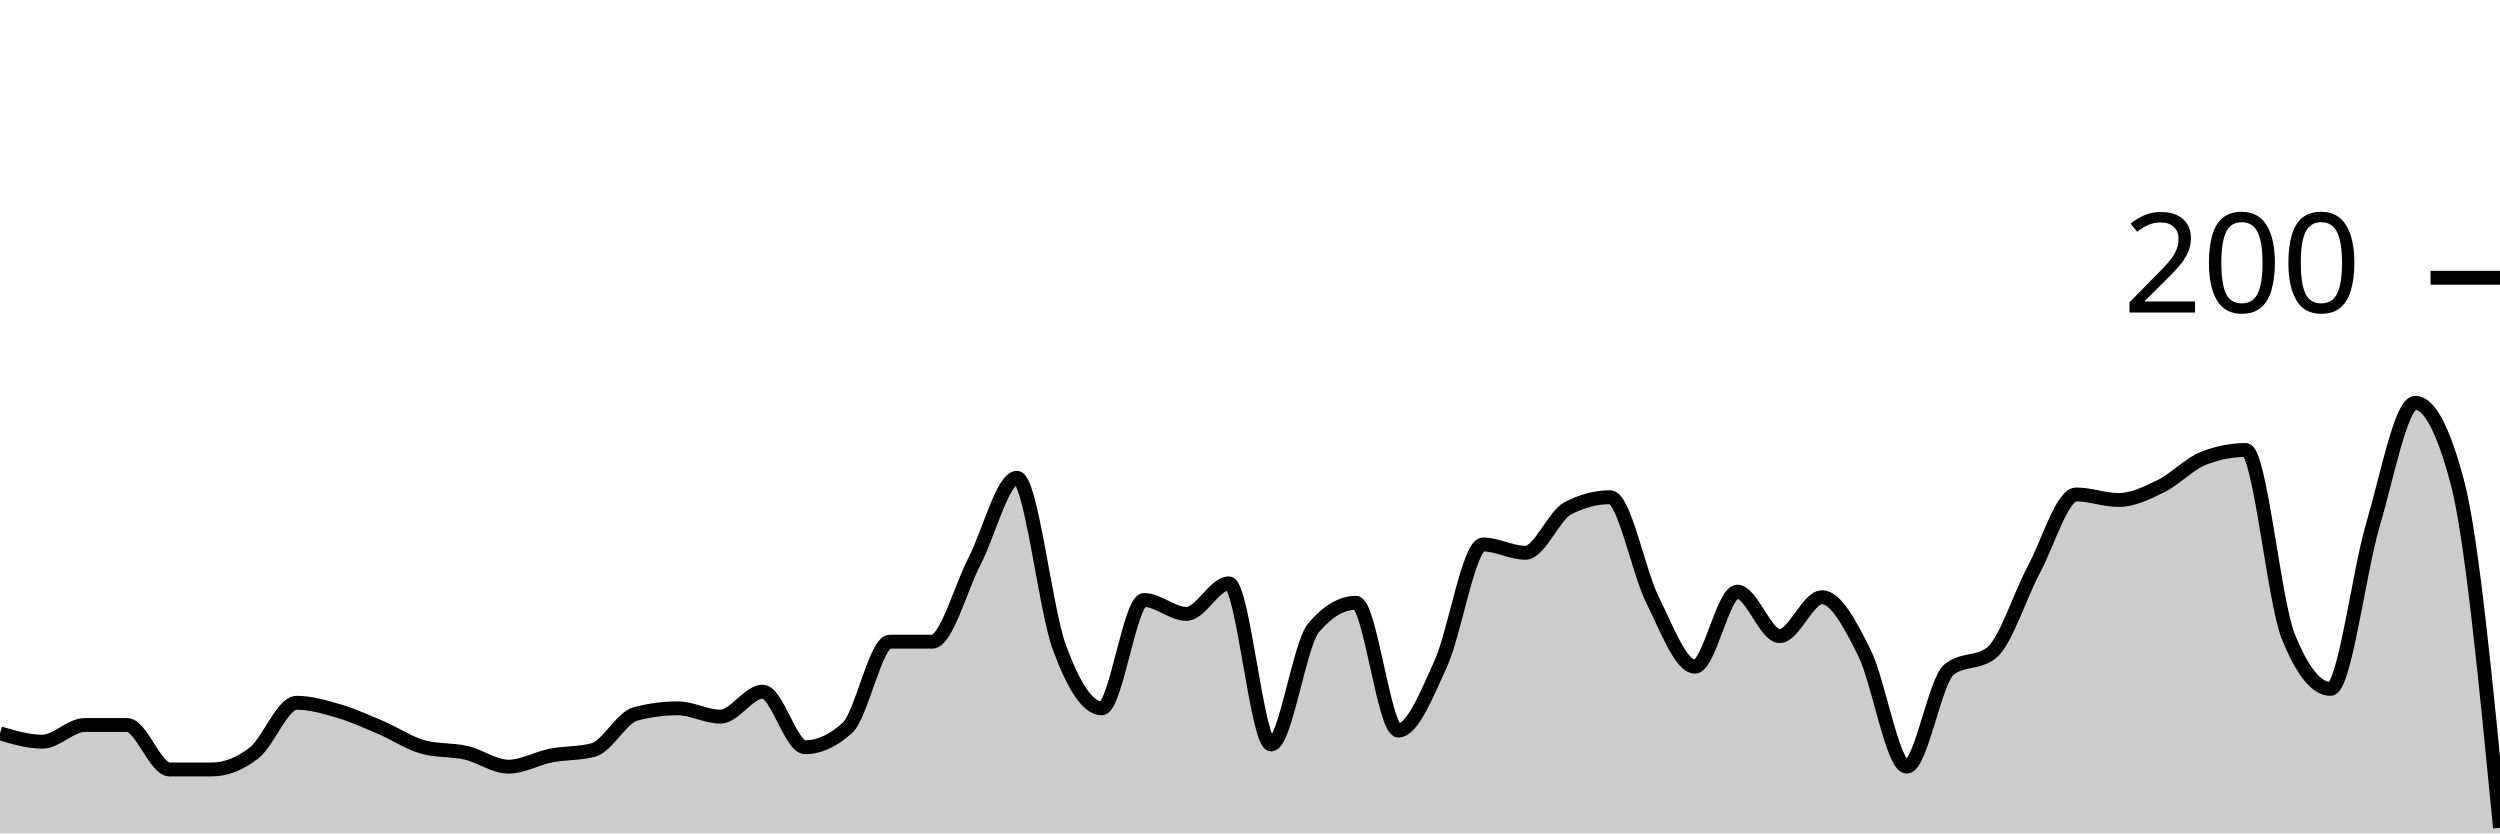
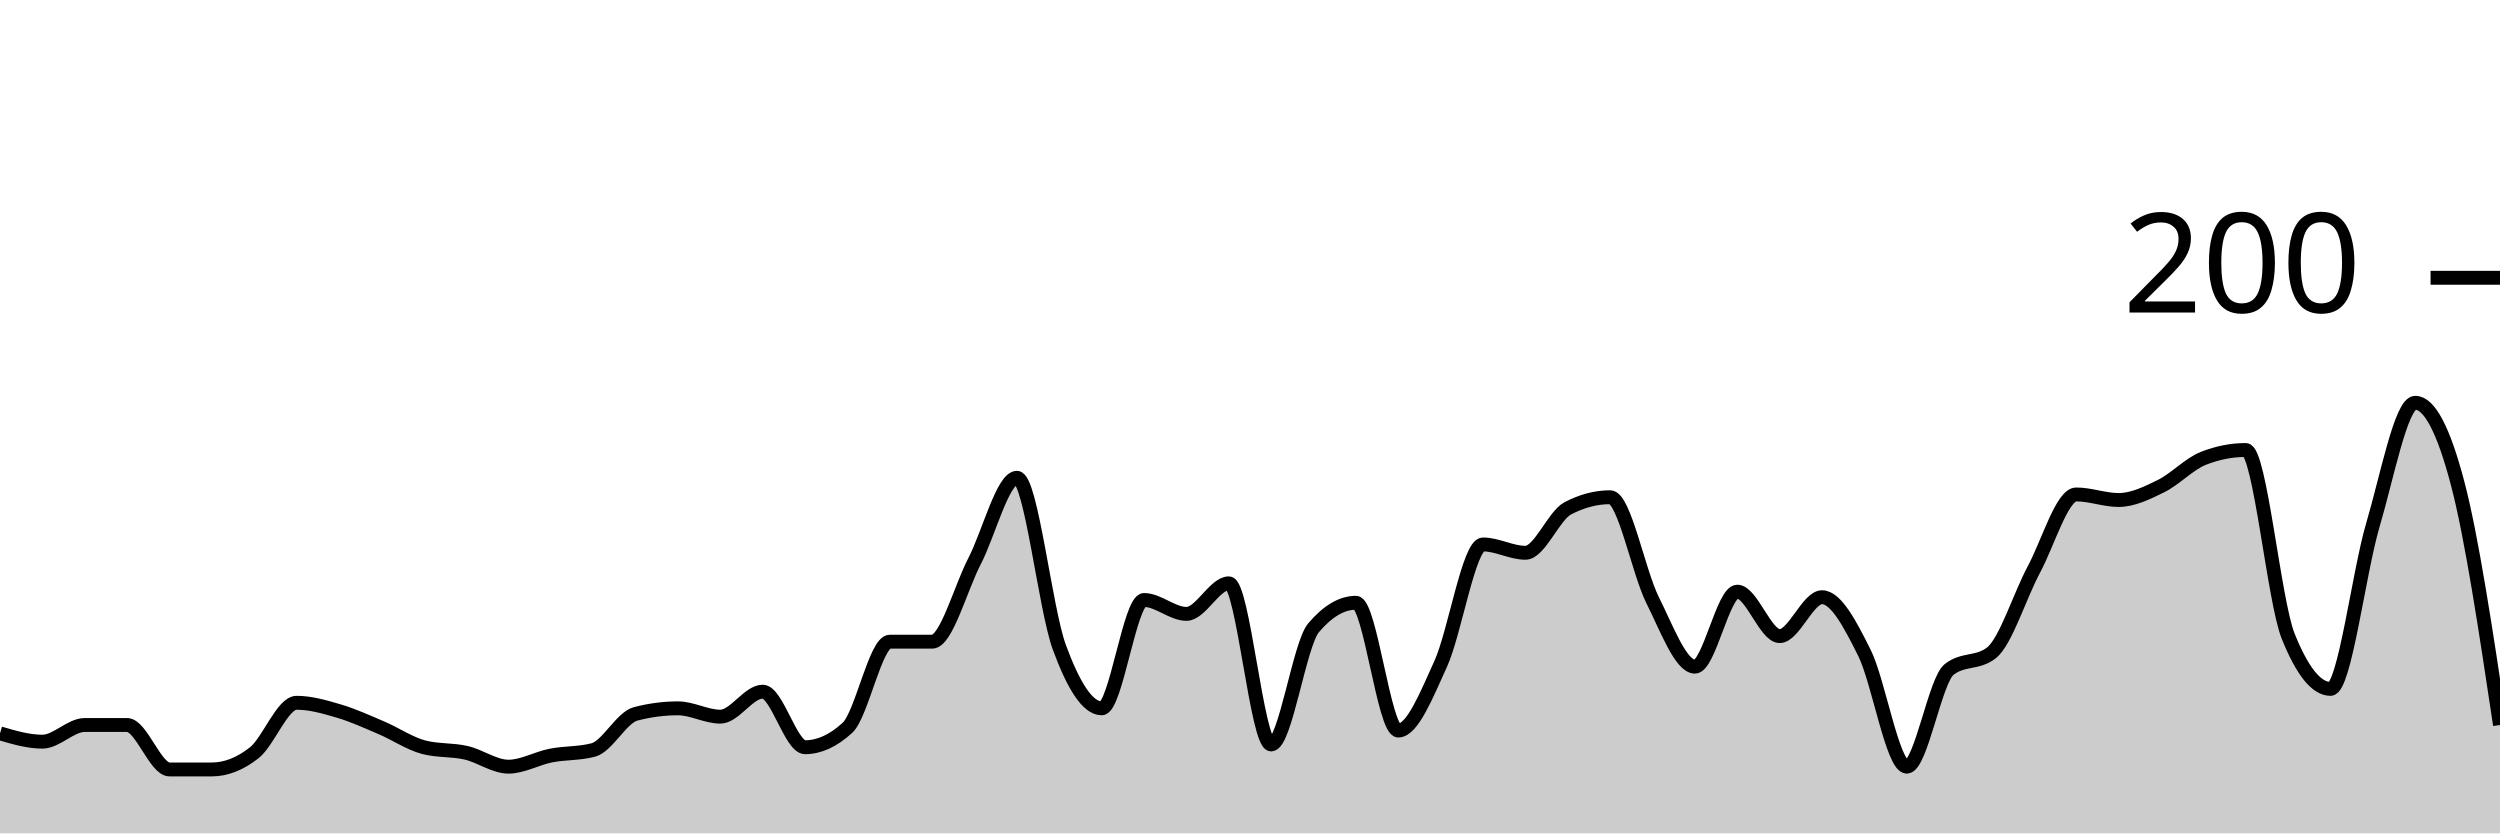
<svg xmlns="http://www.w3.org/2000/svg" viewBox="0 0 180 60">
  <g transform="translate(0,20)">
-     <path class="area" fill="rgba(0, 0, 0, 0.2)" d="M0,32.8C1.017,33.1,2.034,33.4,3.051,33.4C4.068,33.4,5.085,32.2,6.102,32.2C7.119,32.2,8.136,32.2,9.153,32.2C10.169,32.2,11.186,35.4,12.203,35.4C13.22,35.4,14.237,35.4,15.254,35.4C16.271,35.4,17.288,35,18.305,34.2C19.322,33.4,20.339,30.6,21.356,30.6C22.373,30.6,23.39,30.9,24.407,31.2C25.424,31.5,26.441,31.967,27.458,32.4C28.475,32.833,29.492,33.533,30.508,33.8C31.525,34.067,32.542,33.967,33.559,34.2C34.576,34.433,35.593,35.2,36.61,35.2C37.627,35.2,38.644,34.6,39.661,34.4C40.678,34.2,41.695,34.267,42.712,34C43.729,33.733,44.746,31.667,45.763,31.4C46.78,31.133,47.797,31,48.814,31C49.831,31,50.847,31.6,51.864,31.6C52.881,31.6,53.898,29.8,54.915,29.8C55.932,29.8,56.949,33.8,57.966,33.8C58.983,33.8,60,33.333,61.017,32.4C62.034,31.467,63.051,26.2,64.068,26.2C65.085,26.2,66.102,26.2,67.119,26.2C68.136,26.2,69.153,22.367,70.169,20.4C71.186,18.433,72.203,14.4,73.22,14.4C74.237,14.4,75.254,23.833,76.271,26.6C77.288,29.367,78.305,31,79.322,31C80.339,31,81.356,23.2,82.373,23.2C83.39,23.2,84.407,24.2,85.424,24.2C86.441,24.2,87.458,22,88.475,22C89.492,22,90.508,33.6,91.525,33.6C92.542,33.6,93.559,26.4,94.576,25.2C95.593,24,96.61,23.4,97.627,23.4C98.644,23.4,99.661,32.6,100.678,32.6C101.695,32.6,102.712,30.033,103.729,27.8C104.746,25.567,105.763,19.2,106.78,19.2C107.797,19.2,108.814,19.8,109.831,19.8C110.847,19.8,111.864,17.133,112.881,16.6C113.898,16.067,114.915,15.8,115.932,15.8C116.949,15.8,117.966,21.167,118.983,23.2C120,25.233,121.017,28,122.034,28C123.051,28,124.068,22.6,125.085,22.6C126.102,22.6,127.119,25.8,128.136,25.8C129.153,25.8,130.169,23,131.186,23C132.203,23,133.22,24.967,134.237,27C135.254,29.033,136.271,35.2,137.288,35.2C138.305,35.2,139.322,29,140.339,28.2C141.356,27.4,142.373,27.8,143.39,27C144.407,26.2,145.424,22.9,146.441,21C147.458,19.1,148.475,15.6,149.492,15.6C150.508,15.6,151.525,16,152.542,16C153.559,16,154.576,15.5,155.593,15C156.61,14.5,157.627,13.4,158.644,13C159.661,12.6,160.678,12.4,161.695,12.4C162.712,12.4,163.729,23.267,164.746,25.8C165.763,28.333,166.78,29.6,167.797,29.6C168.814,29.6,169.831,21.233,170.847,17.8C171.864,14.367,172.881,9,173.898,9C174.915,9,175.932,10.933,176.949,14.8C177.966,18.667,178.983,29.133,180,39.6L180,40C178.983,40,177.966,40,176.949,40C175.932,40,174.915,40,173.898,40C172.881,40,171.864,40,170.847,40C169.831,40,168.814,40,167.797,40C166.78,40,165.763,40,164.746,40C163.729,40,162.712,40,161.695,40C160.678,40,159.661,40,158.644,40C157.627,40,156.61,40,155.593,40C154.576,40,153.559,40,152.542,40C151.525,40,150.508,40,149.492,40C148.475,40,147.458,40,146.441,40C145.424,40,144.407,40,143.39,40C142.373,40,141.356,40,140.339,40C139.322,40,138.305,40,137.288,40C136.271,40,135.254,40,134.237,40C133.22,40,132.203,40,131.186,40C130.169,40,129.153,40,128.136,40C127.119,40,126.102,40,125.085,40C124.068,40,123.051,40,122.034,40C121.017,40,120,40,118.983,40C117.966,40,116.949,40,115.932,40C114.915,40,113.898,40,112.881,40C111.864,40,110.847,40,109.831,40C108.814,40,107.797,40,106.78,40C105.763,40,104.746,40,103.729,40C102.712,40,101.695,40,100.678,40C99.661,40,98.644,40,97.627,40C96.61,40,95.593,40,94.576,40C93.559,40,92.542,40,91.525,40C90.508,40,89.492,40,88.475,40C87.458,40,86.441,40,85.424,40C84.407,40,83.39,40,82.373,40C81.356,40,80.339,40,79.322,40C78.305,40,77.288,40,76.271,40C75.254,40,74.237,40,73.22,40C72.203,40,71.186,40,70.169,40C69.153,40,68.136,40,67.119,40C66.102,40,65.085,40,64.068,40C63.051,40,62.034,40,61.017,40C60,40,58.983,40,57.966,40C56.949,40,55.932,40,54.915,40C53.898,40,52.881,40,51.864,40C50.847,40,49.831,40,48.814,40C47.797,40,46.78,40,45.763,40C44.746,40,43.729,40,42.712,40C41.695,40,40.678,40,39.661,40C38.644,40,37.627,40,36.61,40C35.593,40,34.576,40,33.559,40C32.542,40,31.525,40,30.508,40C29.492,40,28.475,40,27.458,40C26.441,40,25.424,40,24.407,40C23.39,40,22.373,40,21.356,40C20.339,40,19.322,40,18.305,40C17.288,40,16.271,40,15.254,40C14.237,40,13.22,40,12.203,40C11.186,40,10.169,40,9.153,40C8.136,40,7.119,40,6.102,40C5.085,40,4.068,40,3.051,40C2.034,40,1.017,40,0,40Z" />
-     <path class="line" stroke="black" fill="none" d="M0,32.8C1.017,33.1,2.034,33.4,3.051,33.4C4.068,33.4,5.085,32.2,6.102,32.2C7.119,32.2,8.136,32.2,9.153,32.2C10.169,32.2,11.186,35.4,12.203,35.4C13.22,35.4,14.237,35.4,15.254,35.4C16.271,35.4,17.288,35,18.305,34.2C19.322,33.4,20.339,30.6,21.356,30.6C22.373,30.6,23.39,30.9,24.407,31.2C25.424,31.5,26.441,31.967,27.458,32.4C28.475,32.833,29.492,33.533,30.508,33.8C31.525,34.067,32.542,33.967,33.559,34.2C34.576,34.433,35.593,35.2,36.61,35.2C37.627,35.2,38.644,34.6,39.661,34.4C40.678,34.2,41.695,34.267,42.712,34C43.729,33.733,44.746,31.667,45.763,31.4C46.78,31.133,47.797,31,48.814,31C49.831,31,50.847,31.6,51.864,31.6C52.881,31.6,53.898,29.8,54.915,29.8C55.932,29.8,56.949,33.8,57.966,33.8C58.983,33.8,60,33.333,61.017,32.4C62.034,31.467,63.051,26.2,64.068,26.2C65.085,26.2,66.102,26.2,67.119,26.2C68.136,26.2,69.153,22.367,70.169,20.4C71.186,18.433,72.203,14.4,73.22,14.4C74.237,14.4,75.254,23.833,76.271,26.6C77.288,29.367,78.305,31,79.322,31C80.339,31,81.356,23.2,82.373,23.2C83.39,23.2,84.407,24.2,85.424,24.2C86.441,24.2,87.458,22,88.475,22C89.492,22,90.508,33.6,91.525,33.6C92.542,33.6,93.559,26.4,94.576,25.2C95.593,24,96.61,23.4,97.627,23.4C98.644,23.4,99.661,32.6,100.678,32.6C101.695,32.6,102.712,30.033,103.729,27.8C104.746,25.567,105.763,19.2,106.78,19.2C107.797,19.2,108.814,19.8,109.831,19.8C110.847,19.8,111.864,17.133,112.881,16.6C113.898,16.067,114.915,15.8,115.932,15.8C116.949,15.8,117.966,21.167,118.983,23.2C120,25.233,121.017,28,122.034,28C123.051,28,124.068,22.6,125.085,22.6C126.102,22.6,127.119,25.8,128.136,25.8C129.153,25.8,130.169,23,131.186,23C132.203,23,133.22,24.967,134.237,27C135.254,29.033,136.271,35.2,137.288,35.2C138.305,35.2,139.322,29,140.339,28.2C141.356,27.4,142.373,27.8,143.39,27C144.407,26.2,145.424,22.9,146.441,21C147.458,19.1,148.475,15.6,149.492,15.6C150.508,15.6,151.525,16,152.542,16C153.559,16,154.576,15.5,155.593,15C156.61,14.5,157.627,13.4,158.644,13C159.661,12.6,160.678,12.4,161.695,12.4C162.712,12.4,163.729,23.267,164.746,25.8C165.763,28.333,166.78,29.6,167.797,29.6C168.814,29.6,169.831,21.233,170.847,17.8C171.864,14.367,172.881,9,173.898,9C174.915,9,175.932,10.933,176.949,14.8C177.966,18.667,178.983,29.133,180,39.6" />
+     <path class="area" fill="rgba(0, 0, 0, 0.2)" d="M0,32.8C1.017,33.1,2.034,33.4,3.051,33.4C4.068,33.4,5.085,32.2,6.102,32.2C7.119,32.2,8.136,32.2,9.153,32.2C10.169,32.2,11.186,35.4,12.203,35.4C13.22,35.4,14.237,35.4,15.254,35.4C16.271,35.4,17.288,35,18.305,34.2C19.322,33.4,20.339,30.6,21.356,30.6C22.373,30.6,23.39,30.9,24.407,31.2C25.424,31.5,26.441,31.967,27.458,32.4C28.475,32.833,29.492,33.533,30.508,33.8C31.525,34.067,32.542,33.967,33.559,34.2C34.576,34.433,35.593,35.2,36.61,35.2C37.627,35.2,38.644,34.6,39.661,34.4C40.678,34.2,41.695,34.267,42.712,34C43.729,33.733,44.746,31.667,45.763,31.4C46.78,31.133,47.797,31,48.814,31C49.831,31,50.847,31.6,51.864,31.6C52.881,31.6,53.898,29.8,54.915,29.8C55.932,29.8,56.949,33.8,57.966,33.8C58.983,33.8,60,33.333,61.017,32.4C62.034,31.467,63.051,26.2,64.068,26.2C65.085,26.2,66.102,26.2,67.119,26.2C68.136,26.2,69.153,22.367,70.169,20.4C71.186,18.433,72.203,14.4,73.22,14.4C74.237,14.4,75.254,23.833,76.271,26.6C77.288,29.367,78.305,31,79.322,31C80.339,31,81.356,23.2,82.373,23.2C83.39,23.2,84.407,24.2,85.424,24.2C86.441,24.2,87.458,22,88.475,22C89.492,22,90.508,33.6,91.525,33.6C92.542,33.6,93.559,26.4,94.576,25.2C95.593,24,96.61,23.4,97.627,23.4C98.644,23.4,99.661,32.6,100.678,32.6C101.695,32.6,102.712,30.033,103.729,27.8C104.746,25.567,105.763,19.2,106.78,19.2C107.797,19.2,108.814,19.8,109.831,19.8C110.847,19.8,111.864,17.133,112.881,16.6C113.898,16.067,114.915,15.8,115.932,15.8C116.949,15.8,117.966,21.167,118.983,23.2C120,25.233,121.017,28,122.034,28C123.051,28,124.068,22.6,125.085,22.6C126.102,22.6,127.119,25.8,128.136,25.8C129.153,25.8,130.169,23,131.186,23C132.203,23,133.22,24.967,134.237,27C135.254,29.033,136.271,35.2,137.288,35.2C138.305,35.2,139.322,29,140.339,28.2C141.356,27.4,142.373,27.8,143.39,27C144.407,26.2,145.424,22.9,146.441,21C147.458,19.1,148.475,15.6,149.492,15.6C150.508,15.6,151.525,16,152.542,16C153.559,16,154.576,15.5,155.593,15C156.61,14.5,157.627,13.4,158.644,13C159.661,12.6,160.678,12.4,161.695,12.4C162.712,12.4,163.729,23.267,164.746,25.8C165.763,28.333,166.78,29.6,167.797,29.6C168.814,29.6,169.831,21.233,170.847,17.8C171.864,14.367,172.881,9,173.898,9C174.915,9,175.932,10.933,176.949,14.8C177.966,18.667,178.983,25.433,180,32.2L180,40C178.983,40,177.966,40,176.949,40C175.932,40,174.915,40,173.898,40C172.881,40,171.864,40,170.847,40C169.831,40,168.814,40,167.797,40C166.78,40,165.763,40,164.746,40C163.729,40,162.712,40,161.695,40C160.678,40,159.661,40,158.644,40C157.627,40,156.61,40,155.593,40C154.576,40,153.559,40,152.542,40C151.525,40,150.508,40,149.492,40C148.475,40,147.458,40,146.441,40C145.424,40,144.407,40,143.39,40C142.373,40,141.356,40,140.339,40C139.322,40,138.305,40,137.288,40C136.271,40,135.254,40,134.237,40C133.22,40,132.203,40,131.186,40C130.169,40,129.153,40,128.136,40C127.119,40,126.102,40,125.085,40C124.068,40,123.051,40,122.034,40C121.017,40,120,40,118.983,40C117.966,40,116.949,40,115.932,40C114.915,40,113.898,40,112.881,40C111.864,40,110.847,40,109.831,40C108.814,40,107.797,40,106.78,40C105.763,40,104.746,40,103.729,40C102.712,40,101.695,40,100.678,40C99.661,40,98.644,40,97.627,40C96.61,40,95.593,40,94.576,40C93.559,40,92.542,40,91.525,40C90.508,40,89.492,40,88.475,40C87.458,40,86.441,40,85.424,40C84.407,40,83.39,40,82.373,40C81.356,40,80.339,40,79.322,40C78.305,40,77.288,40,76.271,40C75.254,40,74.237,40,73.22,40C72.203,40,71.186,40,70.169,40C69.153,40,68.136,40,67.119,40C66.102,40,65.085,40,64.068,40C63.051,40,62.034,40,61.017,40C60,40,58.983,40,57.966,40C56.949,40,55.932,40,54.915,40C53.898,40,52.881,40,51.864,40C50.847,40,49.831,40,48.814,40C47.797,40,46.78,40,45.763,40C44.746,40,43.729,40,42.712,40C41.695,40,40.678,40,39.661,40C38.644,40,37.627,40,36.61,40C35.593,40,34.576,40,33.559,40C32.542,40,31.525,40,30.508,40C29.492,40,28.475,40,27.458,40C26.441,40,25.424,40,24.407,40C23.39,40,22.373,40,21.356,40C20.339,40,19.322,40,18.305,40C17.288,40,16.271,40,15.254,40C14.237,40,13.22,40,12.203,40C11.186,40,10.169,40,9.153,40C8.136,40,7.119,40,6.102,40C5.085,40,4.068,40,3.051,40C2.034,40,1.017,40,0,40Z" />
+     <path class="line" stroke="black" fill="none" d="M0,32.8C1.017,33.1,2.034,33.4,3.051,33.4C4.068,33.4,5.085,32.2,6.102,32.2C7.119,32.2,8.136,32.2,9.153,32.2C10.169,32.2,11.186,35.4,12.203,35.4C13.22,35.4,14.237,35.4,15.254,35.4C16.271,35.4,17.288,35,18.305,34.2C19.322,33.4,20.339,30.6,21.356,30.6C22.373,30.6,23.39,30.9,24.407,31.2C25.424,31.5,26.441,31.967,27.458,32.4C28.475,32.833,29.492,33.533,30.508,33.8C31.525,34.067,32.542,33.967,33.559,34.2C34.576,34.433,35.593,35.2,36.61,35.2C37.627,35.2,38.644,34.6,39.661,34.4C40.678,34.2,41.695,34.267,42.712,34C43.729,33.733,44.746,31.667,45.763,31.4C46.78,31.133,47.797,31,48.814,31C49.831,31,50.847,31.6,51.864,31.6C52.881,31.6,53.898,29.8,54.915,29.8C55.932,29.8,56.949,33.8,57.966,33.8C58.983,33.8,60,33.333,61.017,32.4C62.034,31.467,63.051,26.2,64.068,26.2C65.085,26.2,66.102,26.2,67.119,26.2C68.136,26.2,69.153,22.367,70.169,20.4C71.186,18.433,72.203,14.4,73.22,14.4C74.237,14.4,75.254,23.833,76.271,26.6C77.288,29.367,78.305,31,79.322,31C80.339,31,81.356,23.2,82.373,23.2C83.39,23.2,84.407,24.2,85.424,24.2C86.441,24.2,87.458,22,88.475,22C89.492,22,90.508,33.6,91.525,33.6C92.542,33.6,93.559,26.4,94.576,25.2C95.593,24,96.61,23.4,97.627,23.4C98.644,23.4,99.661,32.6,100.678,32.6C101.695,32.6,102.712,30.033,103.729,27.8C104.746,25.567,105.763,19.2,106.78,19.2C107.797,19.2,108.814,19.8,109.831,19.8C110.847,19.8,111.864,17.133,112.881,16.6C113.898,16.067,114.915,15.8,115.932,15.8C116.949,15.8,117.966,21.167,118.983,23.2C120,25.233,121.017,28,122.034,28C123.051,28,124.068,22.6,125.085,22.6C126.102,22.6,127.119,25.8,128.136,25.8C129.153,25.8,130.169,23,131.186,23C132.203,23,133.22,24.967,134.237,27C135.254,29.033,136.271,35.2,137.288,35.2C138.305,35.2,139.322,29,140.339,28.2C141.356,27.4,142.373,27.8,143.39,27C144.407,26.2,145.424,22.9,146.441,21C147.458,19.1,148.475,15.6,149.492,15.6C150.508,15.6,151.525,16,152.542,16C153.559,16,154.576,15.5,155.593,15C156.61,14.5,157.627,13.4,158.644,13C159.661,12.6,160.678,12.4,161.695,12.4C162.712,12.4,163.729,23.267,164.746,25.8C165.763,28.333,166.78,29.6,167.797,29.6C168.814,29.6,169.831,21.233,170.847,17.8C171.864,14.367,172.881,9,173.898,9C174.915,9,175.932,10.933,176.949,14.8C177.966,18.667,178.983,25.433,180,32.2" />
    <path class="axis-ceiling" stroke-width="1" stroke="black" fill="none" d="M175,0L180,0" />
    <text class="axis-ceiling-label" font-family="sans-serif" text-anchor="end" font-size="10px" x="170" y="2.5">200</text>
  </g>
</svg>
